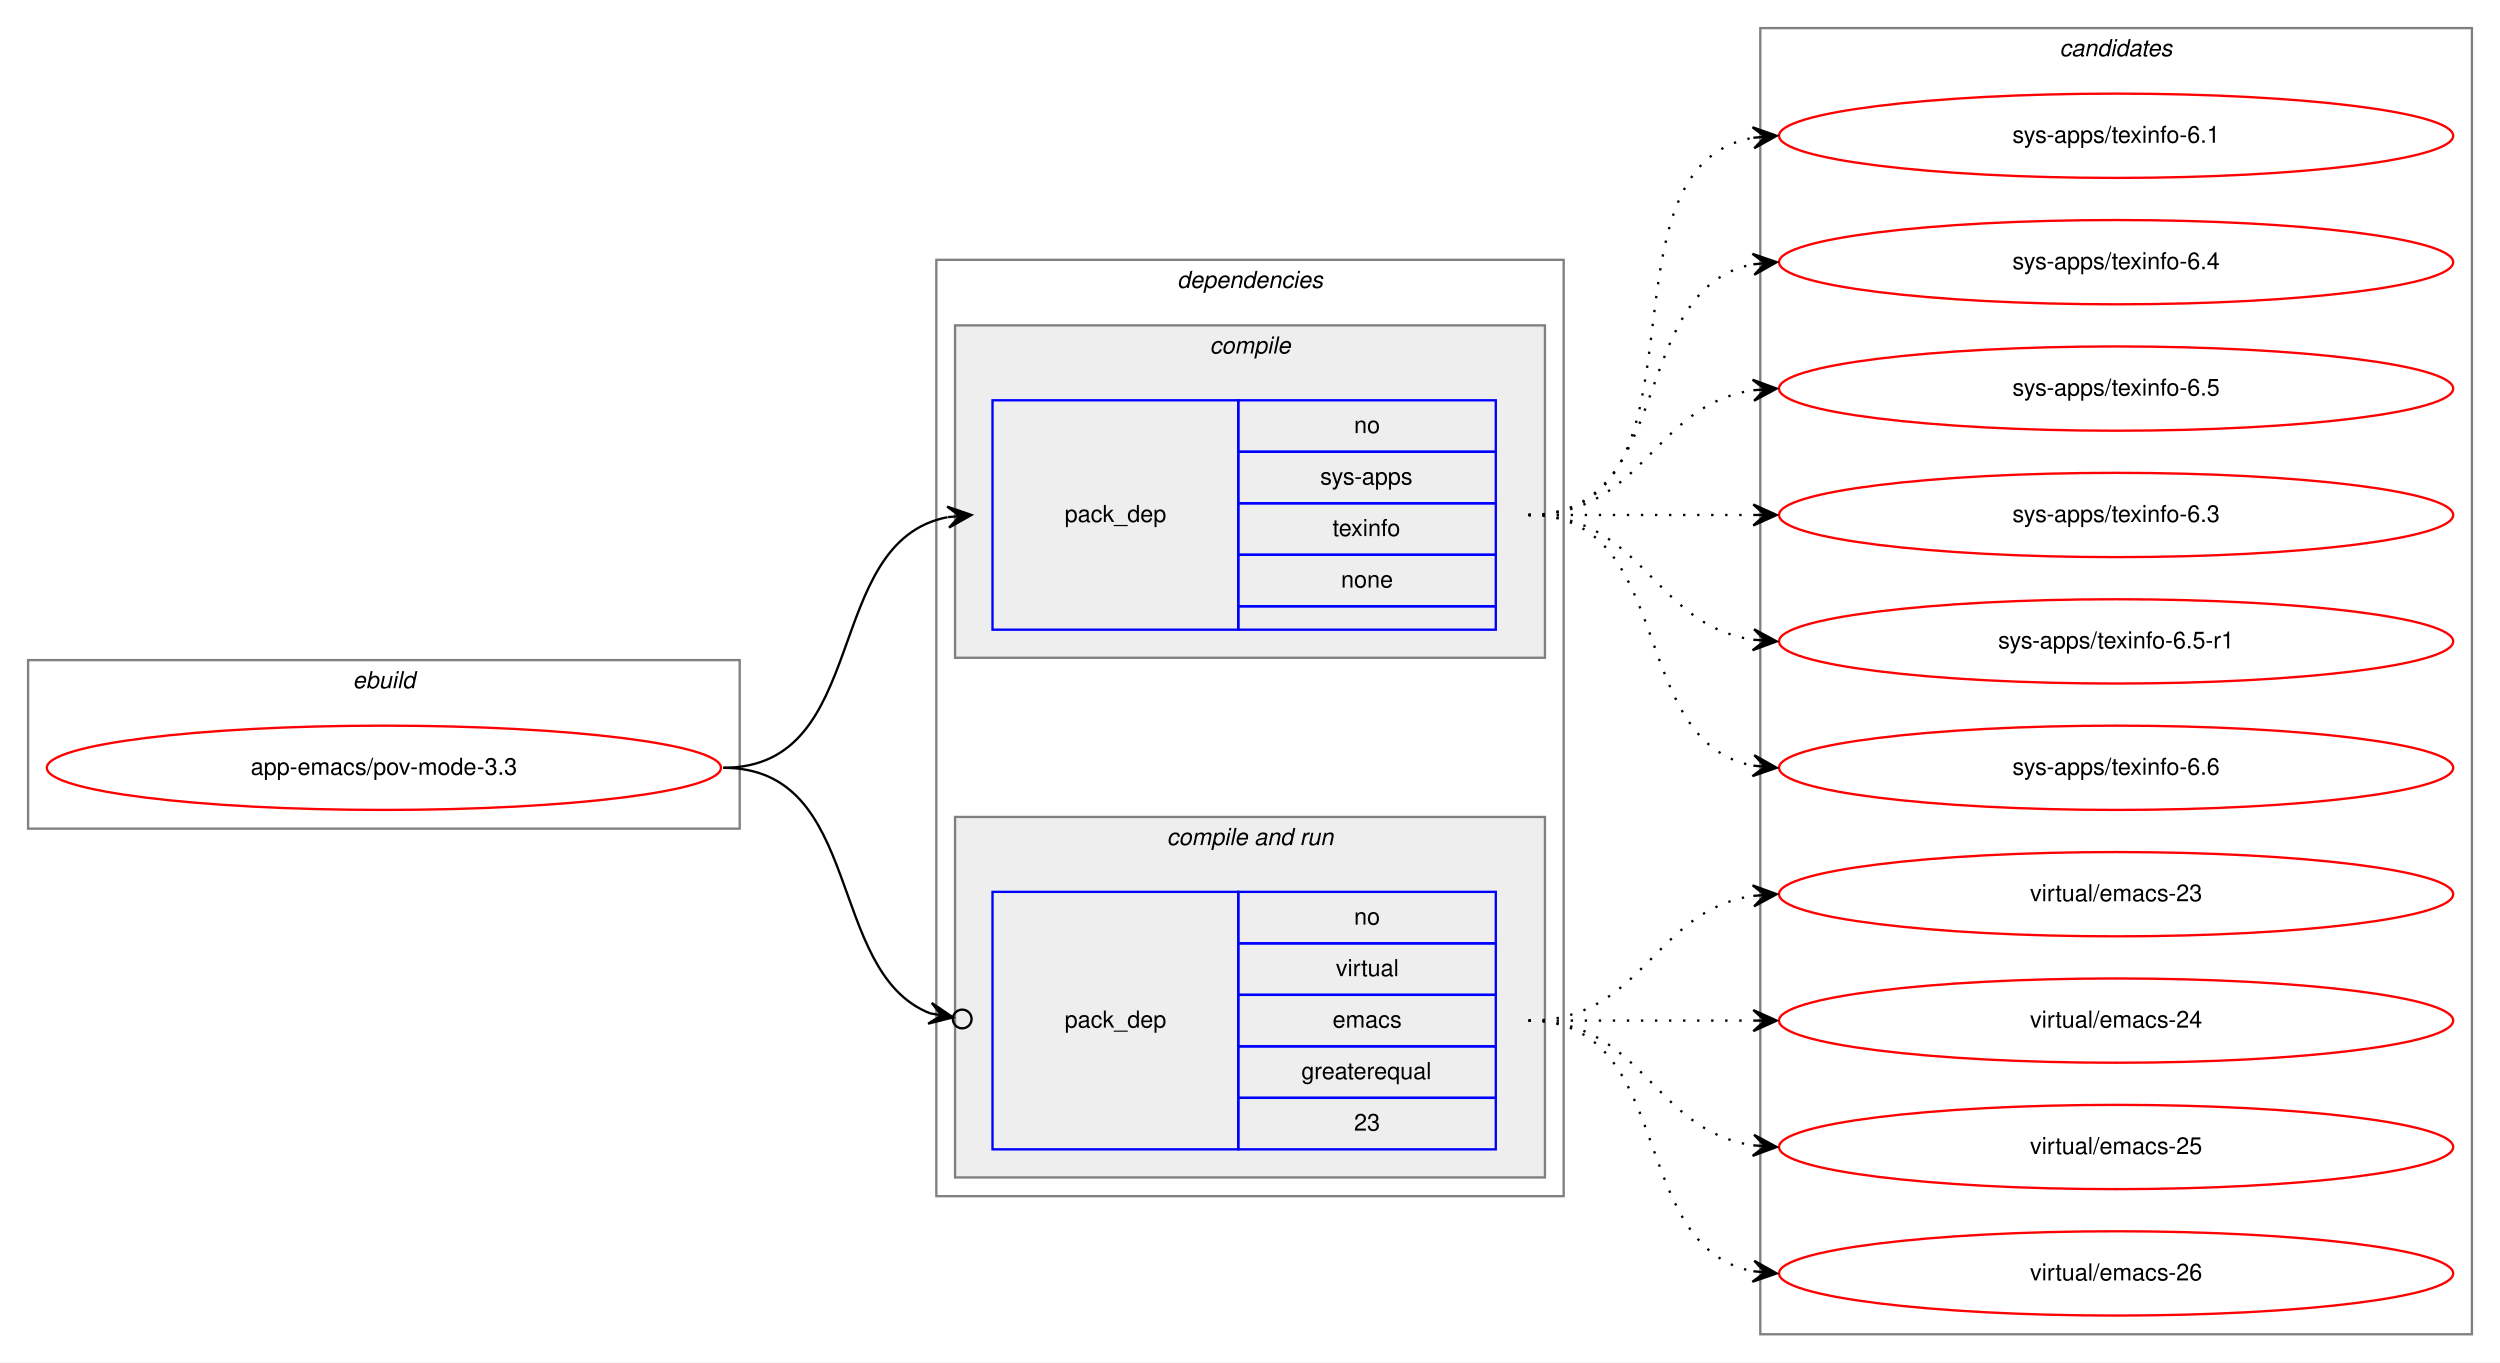
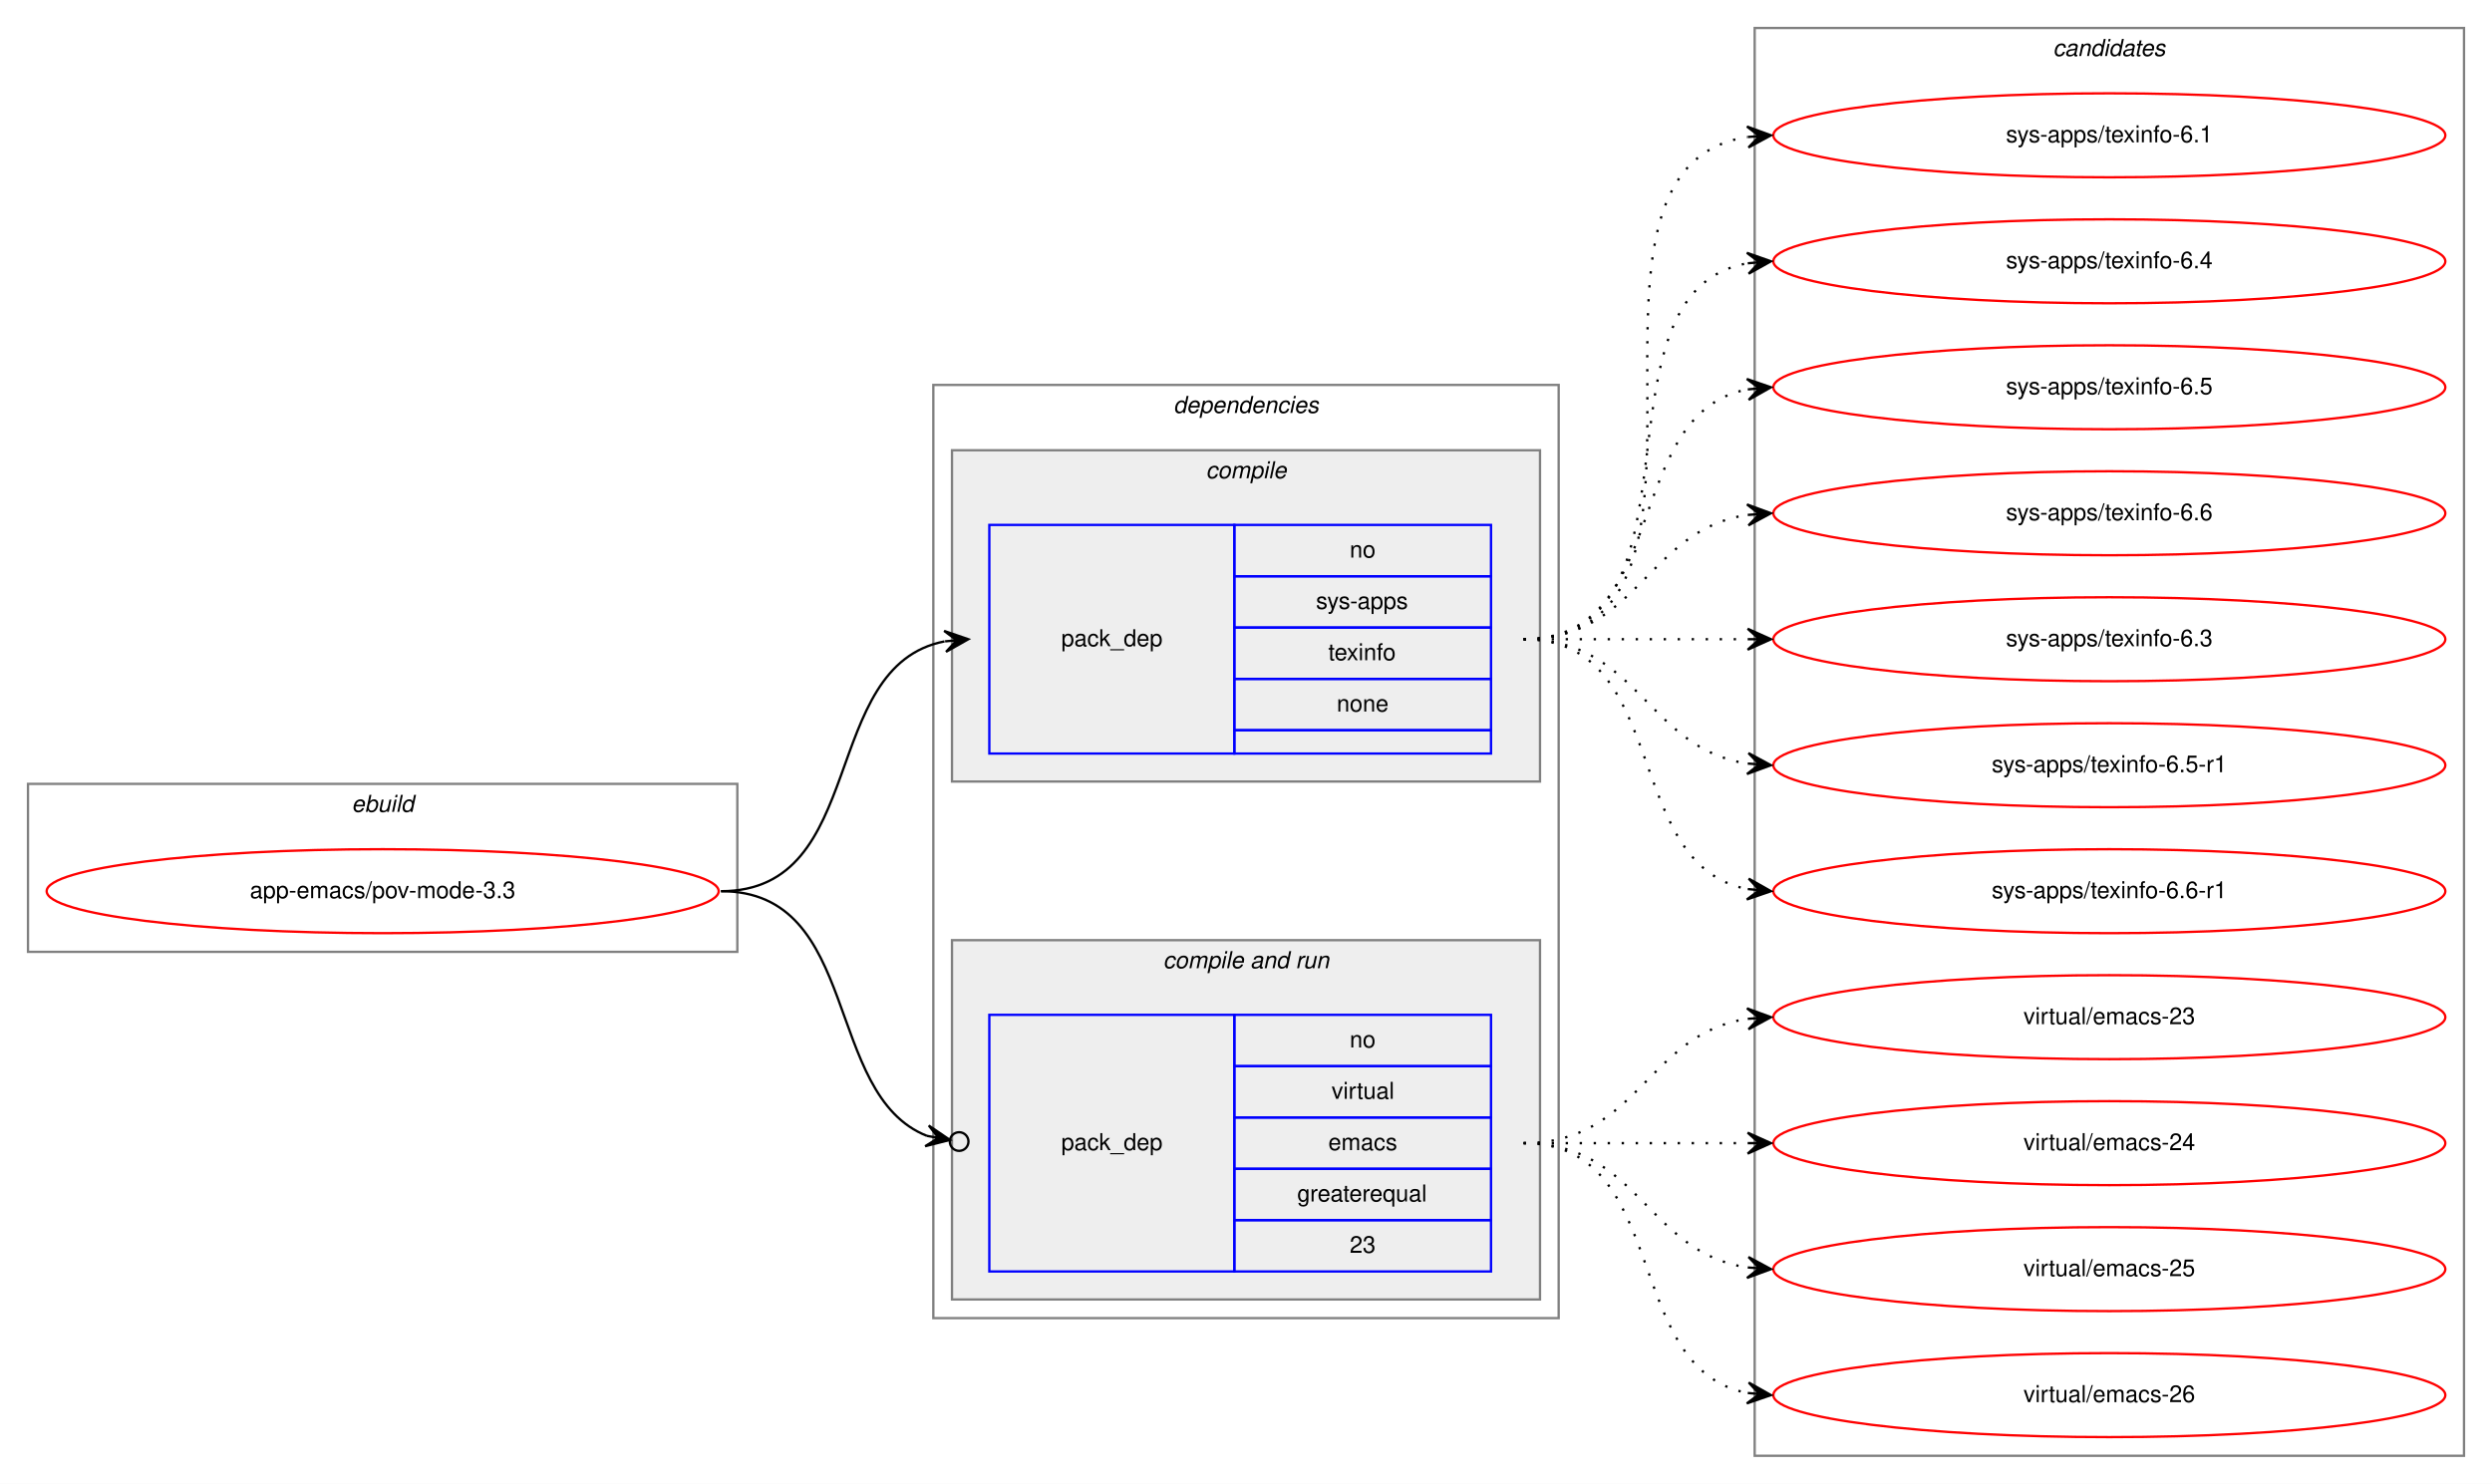
- <svg xmlns="http://www.w3.org/2000/svg" xmlns:xlink="http://www.w3.org/1999/xlink" width="1068pt" height="582pt" viewBox="0.00 0.00 1068.00 582.00">
-   <g id="graph0" class="graph" transform="scale(1 1) rotate(0) translate(4 578)">
-     <polygon fill="white" stroke="transparent" points="-4,4 -4,-578 1064,-578 1064,4 -4,4" />
+ <svg xmlns="http://www.w3.org/2000/svg" xmlns:xlink="http://www.w3.org/1999/xlink" width="1068pt" height="636pt" viewBox="0.00 0.00 1068.00 636.00">
+   <g id="graph0" class="graph" transform="scale(1 1) rotate(0) translate(4 632)">
+     <polygon fill="white" stroke="transparent" points="-4,4 -4,-632 1064,-632 1064,4 -4,4" />
    <g id="clust1" class="cluster">
      <polygon fill="none" stroke="gray" points="8,-224 8,-296 312,-296 312,-224 8,-224" />
      <text text-anchor="start" x="146.66" y="-284" font-family="Helvetica,sans-Serif" font-style="italic" font-size="10.00">ebuild</text>
    </g>
    <g id="clust2" class="cluster">
      <polygon fill="none" stroke="gray" points="396,-67 396,-467 664,-467 664,-67 396,-67" />
      <text text-anchor="start" x="498.88" y="-455" font-family="Helvetica,sans-Serif" font-style="italic" font-size="10.00">dependencies</text>
    </g>
    <g id="clust3" class="cluster">
      <polygon fill="#eeeeee" stroke="gray" points="404,-297 404,-439 656,-439 656,-297 404,-297" />
      <text text-anchor="start" x="512.78" y="-427" font-family="Helvetica,sans-Serif" font-style="italic" font-size="10.00">compile</text>
    </g>
    <g id="clust5" class="cluster">
      <polygon fill="#eeeeee" stroke="gray" points="404,-75 404,-229 656,-229 656,-75 404,-75" />
      <text text-anchor="start" x="494.44" y="-217" font-family="Helvetica,sans-Serif" font-style="italic" font-size="10.00">compile and run</text>
    </g>
    <g id="clust8" class="cluster">
-       <polygon fill="none" stroke="gray" points="748,-8 748,-566 1052,-566 1052,-8 748,-8" />
-       <text text-anchor="start" x="875.82" y="-554" font-family="Helvetica,sans-Serif" font-style="italic" font-size="10.00">candidates</text>
+       <polygon fill="none" stroke="gray" points="748,-8 748,-620 1052,-620 1052,-8 748,-8" />
+       <text text-anchor="start" x="875.82" y="-608" font-family="Helvetica,sans-Serif" font-style="italic" font-size="10.00">candidates</text>
    </g>
    <g id="node1" class="node">
      <g id="a_node1">
        <a xlink:href="../app-emacs/pov-mode-3.3.svg" xlink:title="app-emacs/pov-mode-3.3">
          <ellipse fill="none" stroke="red" cx="160" cy="-250" rx="144" ry="18" />
          <text text-anchor="middle" x="160" y="-247" font-family="Helvetica,sans-Serif" font-size="10.00">app-emacs/pov-mode-3.3</text>
        </a>
      </g>
    </g>
    <g id="node2" class="node">
      <polygon fill="none" stroke="blue" points="420,-309 420,-407 525,-407 525,-309 420,-309" />
      <text text-anchor="start" x="450.82" y="-355" font-family="Helvetica,sans-Serif" font-size="10.00">pack_dep</text>
      <polygon fill="none" stroke="blue" points="525,-385 525,-407 635,-407 635,-385 525,-385" />
      <text text-anchor="start" x="574.44" y="-393" font-family="Helvetica,sans-Serif" font-size="10.00">no</text>
      <polygon fill="none" stroke="blue" points="525,-363 525,-385 635,-385 635,-363 525,-363" />
      <text text-anchor="start" x="560" y="-371" font-family="Helvetica,sans-Serif" font-size="10.00">sys-apps</text>
      <polygon fill="none" stroke="blue" points="525,-341 525,-363 635,-363 635,-341 525,-341" />
      <text text-anchor="start" x="565.27" y="-349" font-family="Helvetica,sans-Serif" font-size="10.00">texinfo</text>
      <polygon fill="none" stroke="blue" points="525,-319 525,-341 635,-341 635,-319 525,-319" />
      <text text-anchor="start" x="568.88" y="-327" font-family="Helvetica,sans-Serif" font-size="10.00">none</text>
      <polygon fill="none" stroke="blue" points="525,-309 525,-319 635,-319 635,-309 525,-309" />
    </g>
    <g id="edge1" class="edge">
      <path fill="none" stroke="black" d="M305,-250C368.58,-250 346.58,-346.51 400.79,-357.07" />
      <polygon fill="black" stroke="black" points="411,-358 400.63,-361.57 406.02,-357.54 401.04,-357.09 401.04,-357.09 401.04,-357.09 406.02,-357.54 401.45,-352.61 411,-358 411,-358" />
    </g>
    <g id="node3" class="node">
      <polygon fill="none" stroke="blue" points="420,-87 420,-197 525,-197 525,-87 420,-87" />
      <text text-anchor="start" x="450.82" y="-139" font-family="Helvetica,sans-Serif" font-size="10.00">pack_dep</text>
      <polygon fill="none" stroke="blue" points="525,-175 525,-197 635,-197 635,-175 525,-175" />
      <text text-anchor="start" x="574.44" y="-183" font-family="Helvetica,sans-Serif" font-size="10.00">no</text>
      <polygon fill="none" stroke="blue" points="525,-153 525,-175 635,-175 635,-153 525,-153" />
      <text text-anchor="start" x="566.67" y="-161" font-family="Helvetica,sans-Serif" font-size="10.00">virtual</text>
      <polygon fill="none" stroke="blue" points="525,-131 525,-153 635,-153 635,-131 525,-131" />
      <text text-anchor="start" x="565.28" y="-139" font-family="Helvetica,sans-Serif" font-size="10.00">emacs</text>
      <polygon fill="none" stroke="blue" points="525,-109 525,-131 635,-131 635,-109 525,-109" />
      <text text-anchor="start" x="551.94" y="-117" font-family="Helvetica,sans-Serif" font-size="10.00">greaterequal</text>
      <polygon fill="none" stroke="blue" points="525,-87 525,-109 635,-109 635,-87 525,-87" />
      <text text-anchor="start" x="574.44" y="-95" font-family="Helvetica,sans-Serif" font-size="10.00">23</text>
    </g>
    <g id="edge2" class="edge">
      <path fill="none" stroke="black" d="M305,-250C365.43,-250 348.55,-162.82 393.27,-145.12" />
      <ellipse fill="none" stroke="black" cx="407.06" cy="-142.69" rx="4" ry="4" />
      <polygon fill="black" stroke="black" points="403.12,-143.38 394.05,-149.55 398.2,-144.25 393.27,-145.12 393.27,-145.12 393.27,-145.12 398.2,-144.25 392.49,-140.68 403.12,-143.38 403.12,-143.38" />
    </g>
    <g id="node4" class="node">
      <g id="a_node4">
        <a xlink:href="../sys-apps/texinfo-6.1.svg" xlink:title="sys-apps/texinfo-6.1">
-           <ellipse fill="none" stroke="red" cx="900" cy="-520" rx="144" ry="18" />
-           <text text-anchor="middle" x="900" y="-517" font-family="Helvetica,sans-Serif" font-size="10.00">sys-apps/texinfo-6.1</text>
+           <ellipse fill="none" stroke="red" cx="900" cy="-574" rx="144" ry="18" />
+           <text text-anchor="middle" x="900" y="-571" font-family="Helvetica,sans-Serif" font-size="10.00">sys-apps/texinfo-6.1</text>
        </a>
      </g>
    </g>
    <g id="edge3" class="edge">
-       <path fill="none" stroke="black" stroke-dasharray="1,5" d="M649,-358C731.35,-358 674.36,-506.38 744.73,-519.13" />
-       <polygon fill="black" stroke="black" points="755,-520 744.66,-523.64 750.02,-519.58 745.04,-519.15 745.04,-519.15 745.04,-519.15 750.02,-519.58 745.42,-514.67 755,-520 755,-520" />
+       <path fill="none" stroke="black" stroke-dasharray="1,5" d="M649,-358C752.28,-358 655.19,-559.49 744.77,-573.26" />
+       <polygon fill="black" stroke="black" points="755,-574 744.7,-577.77 750.01,-573.64 745.03,-573.28 745.03,-573.28 745.03,-573.28 750.01,-573.64 745.35,-568.79 755,-574 755,-574" />
    </g>
    <g id="node5" class="node">
      <g id="a_node5">
        <a xlink:href="../sys-apps/texinfo-6.4.svg" xlink:title="sys-apps/texinfo-6.4">
-           <ellipse fill="none" stroke="red" cx="900" cy="-466" rx="144" ry="18" />
-           <text text-anchor="middle" x="900" y="-463" font-family="Helvetica,sans-Serif" font-size="10.00">sys-apps/texinfo-6.4</text>
+           <ellipse fill="none" stroke="red" cx="900" cy="-520" rx="144" ry="18" />
+           <text text-anchor="middle" x="900" y="-517" font-family="Helvetica,sans-Serif" font-size="10.00">sys-apps/texinfo-6.4</text>
        </a>
      </g>
    </g>
    <g id="edge4" class="edge">
-       <path fill="none" stroke="black" stroke-dasharray="1,5" d="M649,-358C712.58,-358 690.58,-454.51 744.79,-465.07" />
-       <polygon fill="black" stroke="black" points="755,-466 744.63,-469.57 750.02,-465.54 745.04,-465.09 745.04,-465.09 745.04,-465.09 750.02,-465.54 745.45,-460.61 755,-466 755,-466" />
+       <path fill="none" stroke="black" stroke-dasharray="1,5" d="M649,-358C731.35,-358 674.36,-506.38 744.73,-519.13" />
+       <polygon fill="black" stroke="black" points="755,-520 744.66,-523.64 750.02,-519.58 745.04,-519.15 745.04,-519.15 745.04,-519.15 750.02,-519.58 745.42,-514.67 755,-520 755,-520" />
    </g>
    <g id="node6" class="node">
      <g id="a_node6">
        <a xlink:href="../sys-apps/texinfo-6.5.svg" xlink:title="sys-apps/texinfo-6.5">
+           <ellipse fill="none" stroke="red" cx="900" cy="-466" rx="144" ry="18" />
+           <text text-anchor="middle" x="900" y="-463" font-family="Helvetica,sans-Serif" font-size="10.00">sys-apps/texinfo-6.5</text>
+         </a>
+       </g>
+     </g>
+     <g id="edge5" class="edge">
+       <path fill="none" stroke="black" stroke-dasharray="1,5" d="M649,-358C712.58,-358 690.58,-454.51 744.79,-465.07" />
+       <polygon fill="black" stroke="black" points="755,-466 744.63,-469.57 750.02,-465.54 745.04,-465.09 745.04,-465.09 745.04,-465.09 750.02,-465.54 745.45,-460.61 755,-466 755,-466" />
+     </g>
+     <g id="node7" class="node">
+       <g id="a_node7">
+         <a xlink:href="../sys-apps/texinfo-6.6.svg" xlink:title="sys-apps/texinfo-6.6">
          <ellipse fill="none" stroke="red" cx="900" cy="-412" rx="144" ry="18" />
-           <text text-anchor="middle" x="900" y="-409" font-family="Helvetica,sans-Serif" font-size="10.00">sys-apps/texinfo-6.5</text>
-         </a>
-       </g>
-     </g>
-     <g id="edge5" class="edge">
+           <text text-anchor="middle" x="900" y="-409" font-family="Helvetica,sans-Serif" font-size="10.00">sys-apps/texinfo-6.6</text>
+         </a>
+       </g>
+     </g>
+     <g id="edge6" class="edge">
      <path fill="none" stroke="black" stroke-dasharray="1,5" d="M649,-358C698.26,-358 701.85,-404.87 744.86,-411.28" />
      <polygon fill="black" stroke="black" points="755,-412 744.71,-415.78 750.01,-411.64 745.03,-411.29 745.03,-411.29 745.03,-411.29 750.01,-411.64 745.35,-406.8 755,-412 755,-412" />
    </g>
-     <g id="node7" class="node">
-       <g id="a_node7">
+     <g id="node8" class="node">
+       <g id="a_node8">
        <a xlink:href="../sys-apps/texinfo-6.3.svg" xlink:title="sys-apps/texinfo-6.3">
          <ellipse fill="none" stroke="red" cx="900" cy="-358" rx="144" ry="18" />
          <text text-anchor="middle" x="900" y="-355" font-family="Helvetica,sans-Serif" font-size="10.00">sys-apps/texinfo-6.3</text>
        </a>
      </g>
    </g>
-     <g id="edge6" class="edge">
+     <g id="edge7" class="edge">
      <path fill="none" stroke="black" stroke-dasharray="1,5" d="M649,-358C692.43,-358 705.83,-358 744.57,-358" />
      <polygon fill="black" stroke="black" points="755,-358 745,-362.5 750,-358 745,-358 745,-358 745,-358 750,-358 745,-353.5 755,-358 755,-358" />
    </g>
-     <g id="node8" class="node">
-       <g id="a_node8">
+     <g id="node9" class="node">
+       <g id="a_node9">
        <a xlink:href="../sys-apps/texinfo-6.5-r1.svg" xlink:title="sys-apps/texinfo-6.5-r1">
          <ellipse fill="none" stroke="red" cx="900" cy="-304" rx="144" ry="18" />
          <text text-anchor="middle" x="900" y="-301" font-family="Helvetica,sans-Serif" font-size="10.00">sys-apps/texinfo-6.5-r1</text>
        </a>
      </g>
    </g>
-     <g id="edge7" class="edge">
+     <g id="edge8" class="edge">
      <path fill="none" stroke="black" stroke-dasharray="1,5" d="M649,-358C698.26,-358 701.85,-311.13 744.86,-304.72" />
      <polygon fill="black" stroke="black" points="755,-304 745.35,-309.2 750.01,-304.36 745.03,-304.71 745.03,-304.71 745.03,-304.71 750.01,-304.36 744.71,-300.22 755,-304 755,-304" />
    </g>
-     <g id="node9" class="node">
-       <g id="a_node9">
-         <a xlink:href="../sys-apps/texinfo-6.6.svg" xlink:title="sys-apps/texinfo-6.6">
+     <g id="node10" class="node">
+       <g id="a_node10">
+         <a xlink:href="../sys-apps/texinfo-6.6-r1.svg" xlink:title="sys-apps/texinfo-6.6-r1">
          <ellipse fill="none" stroke="red" cx="900" cy="-250" rx="144" ry="18" />
-           <text text-anchor="middle" x="900" y="-247" font-family="Helvetica,sans-Serif" font-size="10.00">sys-apps/texinfo-6.6</text>
-         </a>
-       </g>
-     </g>
-     <g id="edge8" class="edge">
+           <text text-anchor="middle" x="900" y="-247" font-family="Helvetica,sans-Serif" font-size="10.00">sys-apps/texinfo-6.6-r1</text>
+         </a>
+       </g>
+     </g>
+     <g id="edge9" class="edge">
      <path fill="none" stroke="black" stroke-dasharray="1,5" d="M649,-358C712.58,-358 690.58,-261.49 744.79,-250.93" />
      <polygon fill="black" stroke="black" points="755,-250 745.45,-255.39 750.02,-250.46 745.04,-250.91 745.04,-250.91 745.04,-250.91 750.02,-250.46 744.63,-246.43 755,-250 755,-250" />
    </g>
-     <g id="node10" class="node">
-       <g id="a_node10">
+     <g id="node11" class="node">
+       <g id="a_node11">
        <a xlink:href="../virtual/emacs-23.svg" xlink:title="virtual/emacs-23">
          <ellipse fill="none" stroke="red" cx="900" cy="-196" rx="144" ry="18" />
          <text text-anchor="middle" x="900" y="-193" font-family="Helvetica,sans-Serif" font-size="10.00">virtual/emacs-23</text>
        </a>
      </g>
    </g>
-     <g id="edge9" class="edge">
+     <g id="edge10" class="edge">
      <path fill="none" stroke="black" stroke-dasharray="1,5" d="M649,-142C698.26,-142 701.85,-188.87 744.86,-195.28" />
      <polygon fill="black" stroke="black" points="755,-196 744.71,-199.78 750.01,-195.64 745.03,-195.29 745.03,-195.29 745.03,-195.29 750.01,-195.64 745.35,-190.8 755,-196 755,-196" />
    </g>
-     <g id="node11" class="node">
-       <g id="a_node11">
+     <g id="node12" class="node">
+       <g id="a_node12">
        <a xlink:href="../virtual/emacs-24.svg" xlink:title="virtual/emacs-24">
          <ellipse fill="none" stroke="red" cx="900" cy="-142" rx="144" ry="18" />
          <text text-anchor="middle" x="900" y="-139" font-family="Helvetica,sans-Serif" font-size="10.00">virtual/emacs-24</text>
        </a>
      </g>
    </g>
-     <g id="edge10" class="edge">
+     <g id="edge11" class="edge">
      <path fill="none" stroke="black" stroke-dasharray="1,5" d="M649,-142C692.43,-142 705.83,-142 744.57,-142" />
      <polygon fill="black" stroke="black" points="755,-142 745,-146.5 750,-142 745,-142 745,-142 745,-142 750,-142 745,-137.5 755,-142 755,-142" />
    </g>
-     <g id="node12" class="node">
-       <g id="a_node12">
+     <g id="node13" class="node">
+       <g id="a_node13">
        <a xlink:href="../virtual/emacs-25.svg" xlink:title="virtual/emacs-25">
          <ellipse fill="none" stroke="red" cx="900" cy="-88" rx="144" ry="18" />
          <text text-anchor="middle" x="900" y="-85" font-family="Helvetica,sans-Serif" font-size="10.00">virtual/emacs-25</text>
        </a>
      </g>
    </g>
-     <g id="edge11" class="edge">
+     <g id="edge12" class="edge">
      <path fill="none" stroke="black" stroke-dasharray="1,5" d="M649,-142C698.26,-142 701.85,-95.13 744.86,-88.72" />
      <polygon fill="black" stroke="black" points="755,-88 745.35,-93.2 750.01,-88.36 745.03,-88.71 745.03,-88.71 745.03,-88.71 750.01,-88.36 744.71,-84.22 755,-88 755,-88" />
    </g>
-     <g id="node13" class="node">
-       <g id="a_node13">
+     <g id="node14" class="node">
+       <g id="a_node14">
        <a xlink:href="../virtual/emacs-26.svg" xlink:title="virtual/emacs-26">
          <ellipse fill="none" stroke="red" cx="900" cy="-34" rx="144" ry="18" />
          <text text-anchor="middle" x="900" y="-31" font-family="Helvetica,sans-Serif" font-size="10.00">virtual/emacs-26</text>
        </a>
      </g>
    </g>
-     <g id="edge12" class="edge">
+     <g id="edge13" class="edge">
      <path fill="none" stroke="black" stroke-dasharray="1,5" d="M649,-142C712.58,-142 690.58,-45.49 744.79,-34.93" />
      <polygon fill="black" stroke="black" points="755,-34 745.45,-39.39 750.02,-34.46 745.04,-34.91 745.04,-34.91 745.04,-34.91 750.02,-34.46 744.63,-30.43 755,-34 755,-34" />
    </g>
  </g>
</svg>
